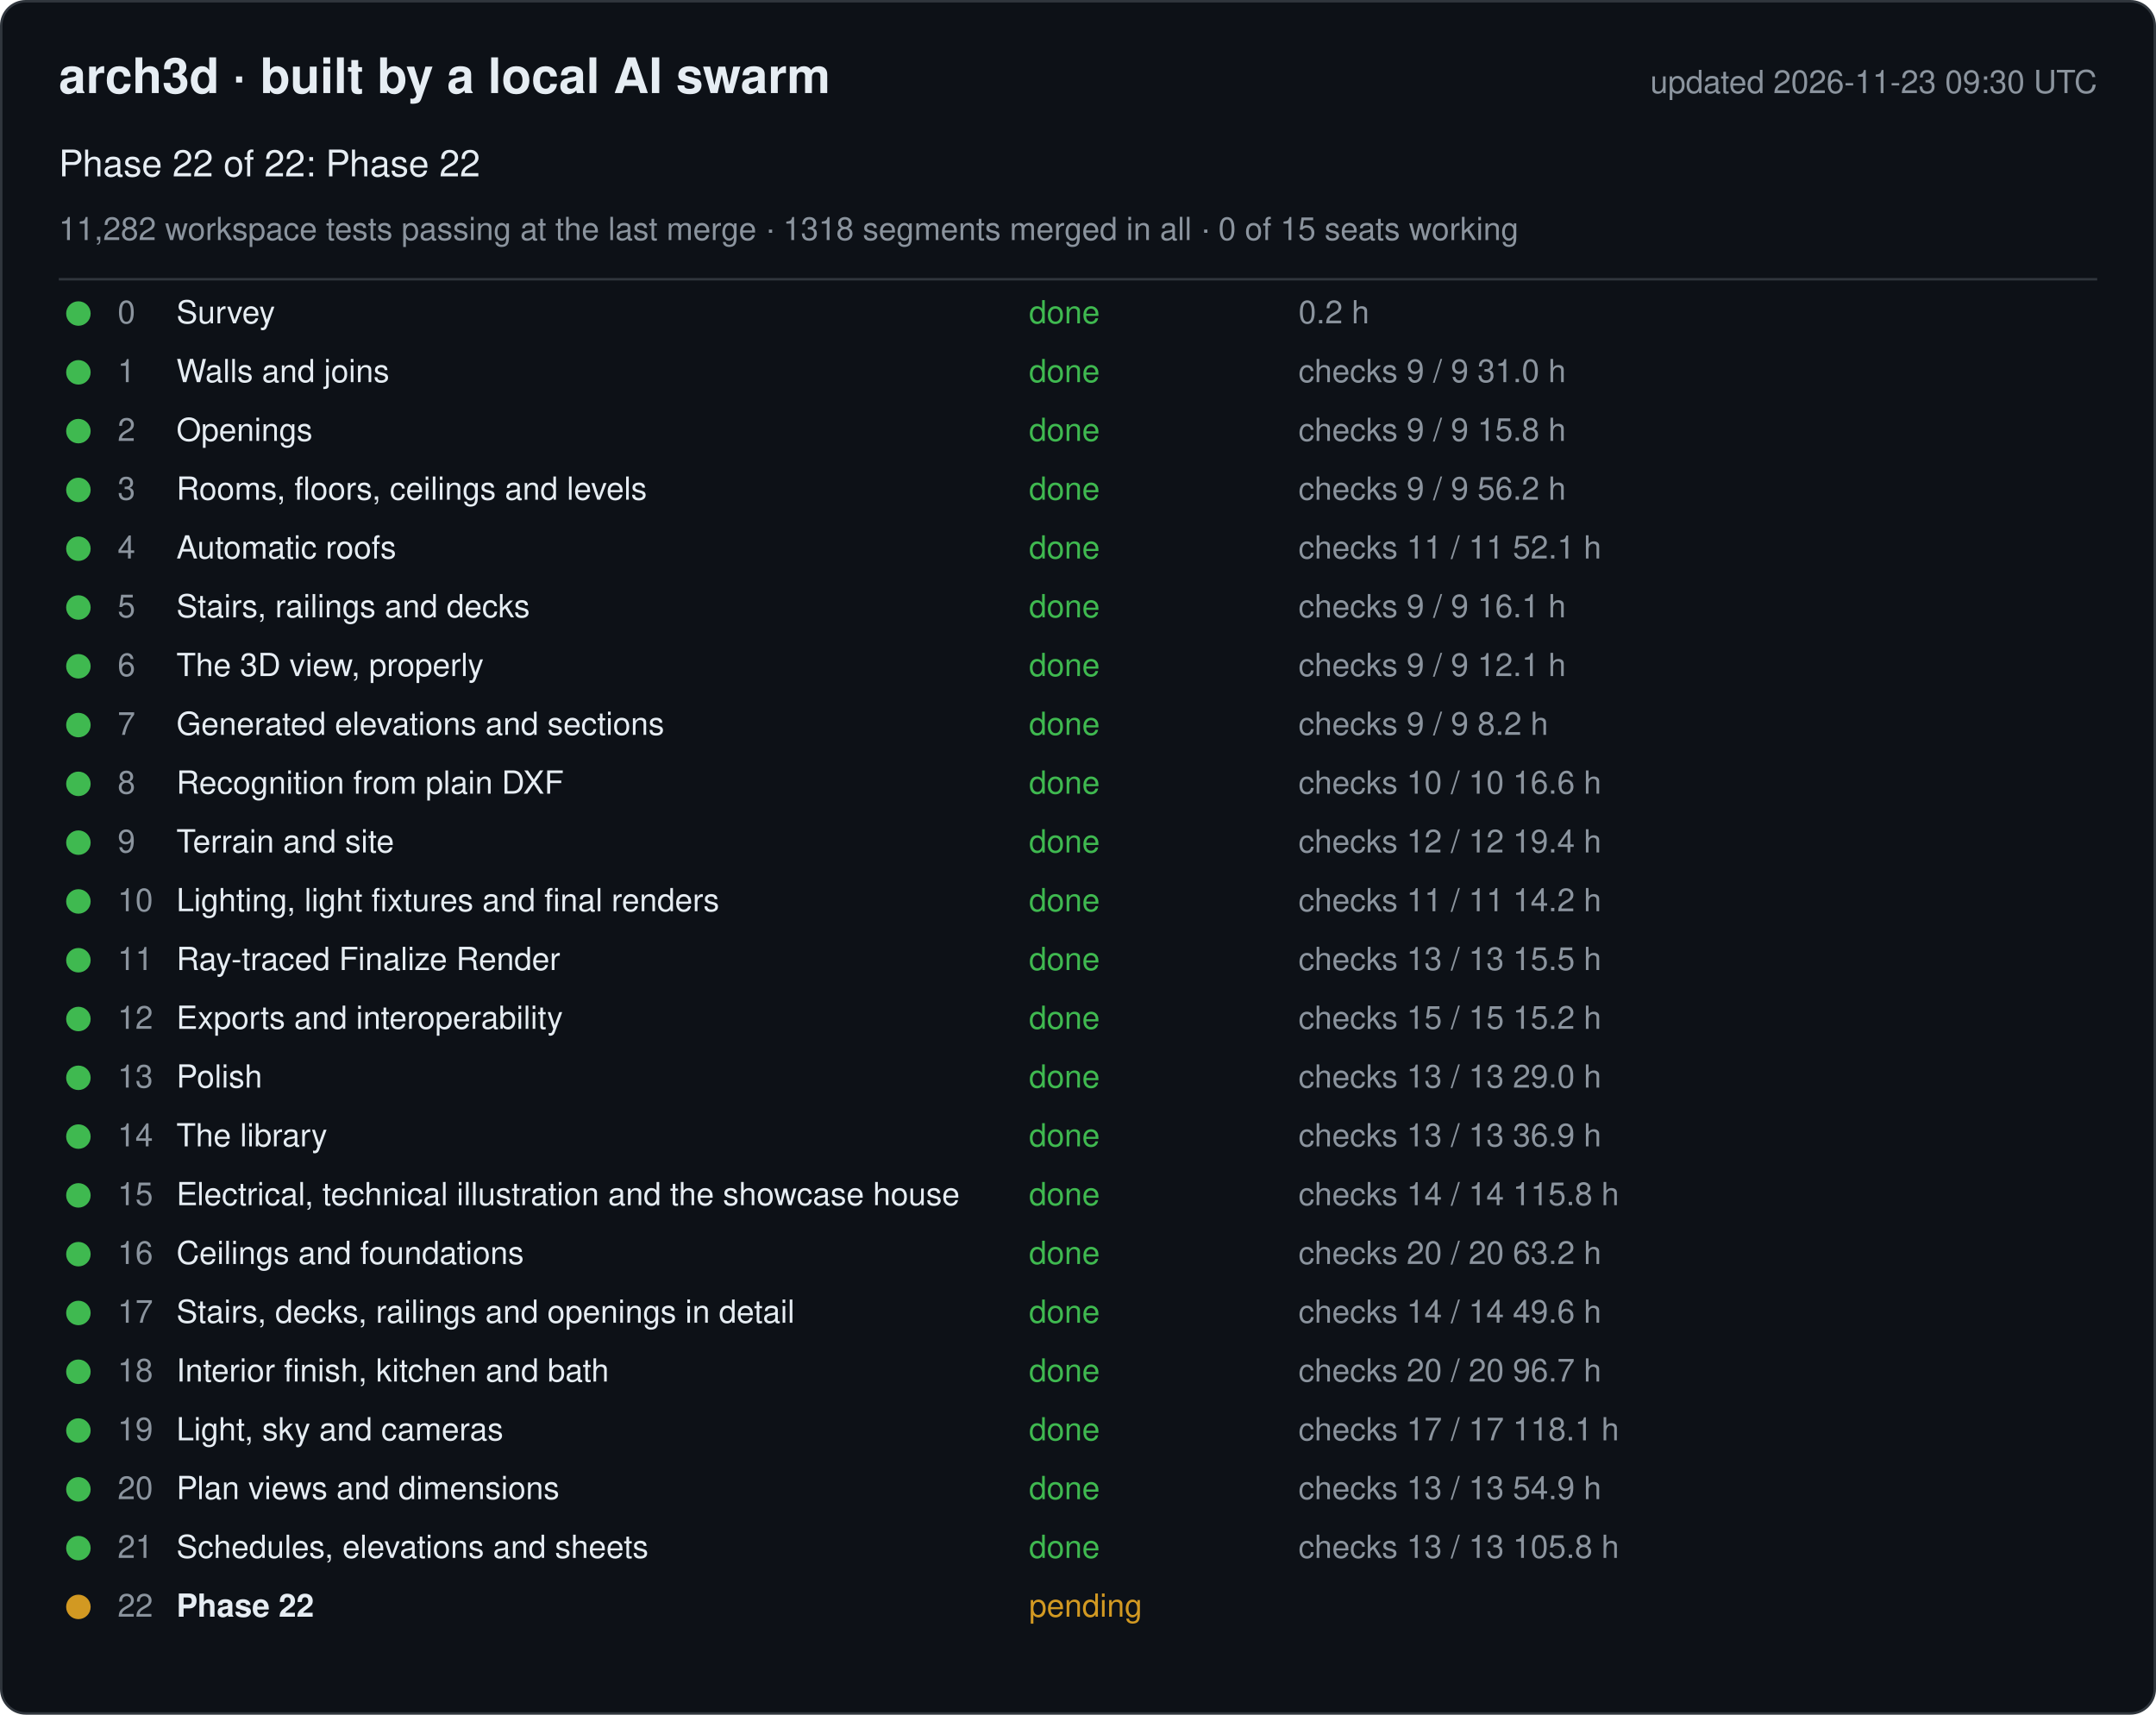
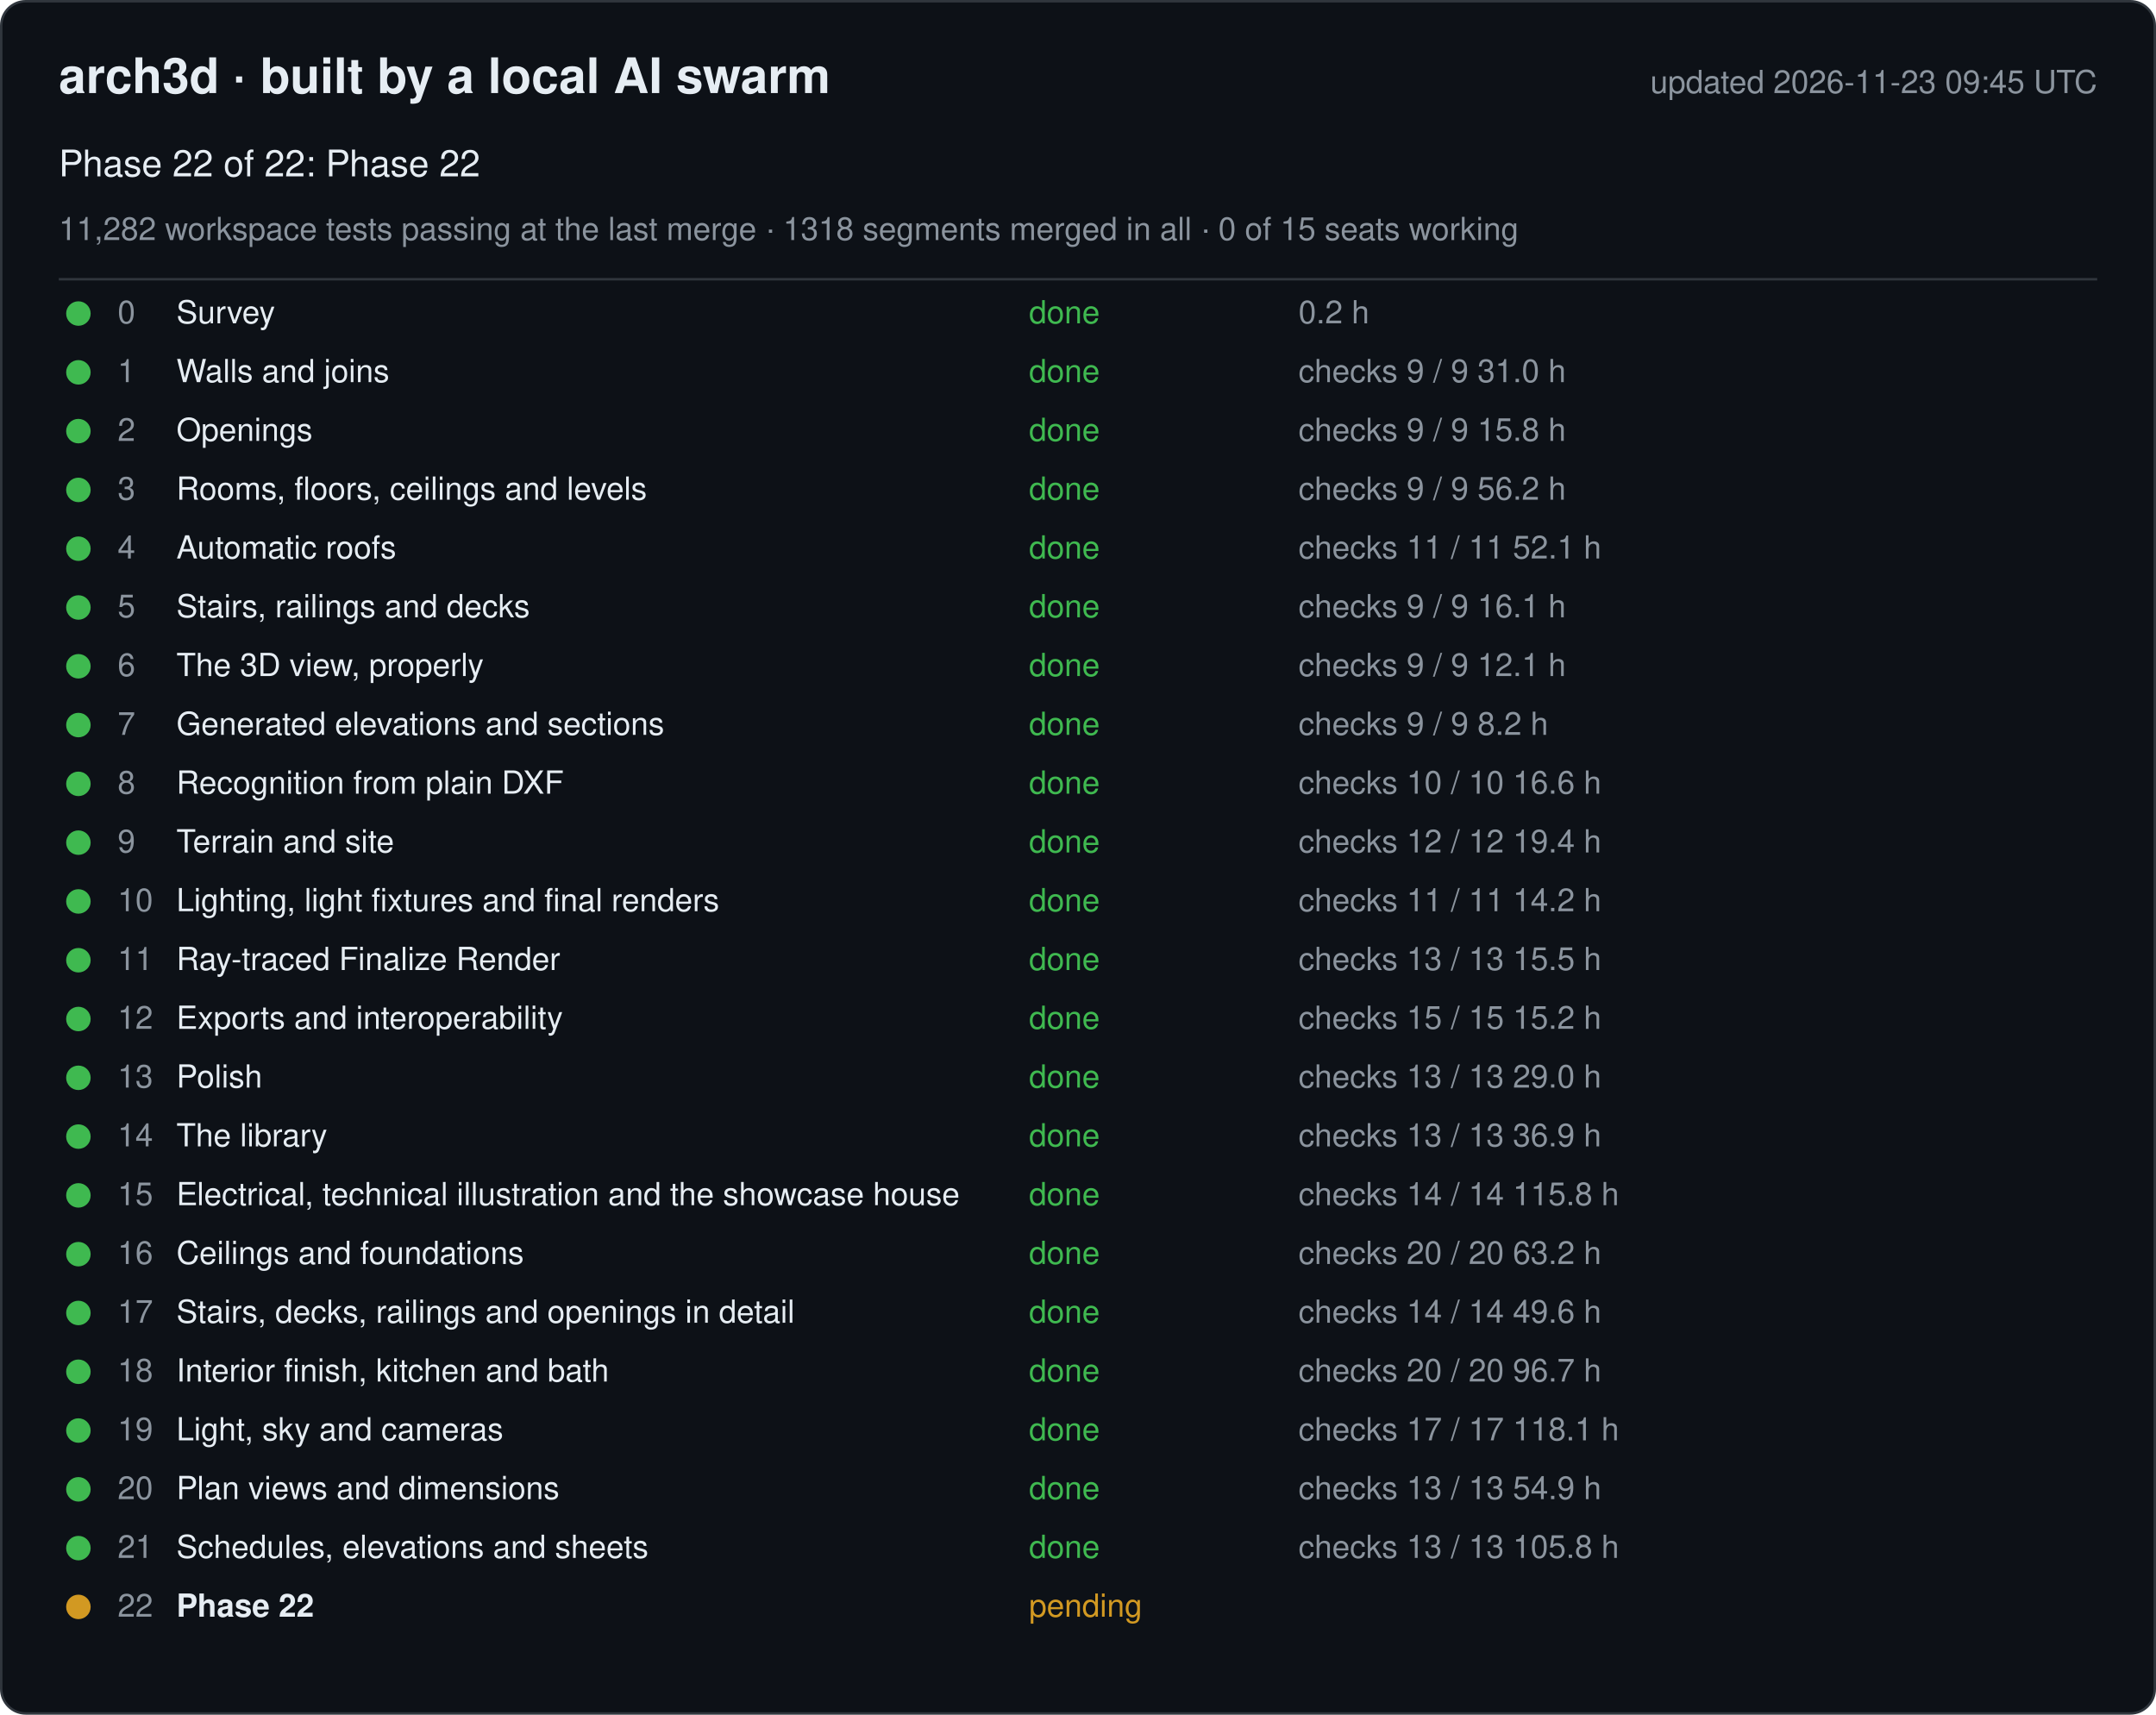
<svg xmlns="http://www.w3.org/2000/svg" width="880" height="700" viewBox="0 0 880 700" font-family="-apple-system, Segoe UI, Helvetica, Arial, sans-serif">
  <rect x="0.5" y="0.5" width="879" height="699" rx="10" fill="#0d1117" stroke="#30363d" />
  <text x="24" y="38" font-size="20" font-weight="600" fill="#e6edf3">arch3d · built by a local AI swarm</text>
-   <text x="856" y="38" font-size="13" fill="#8b949e" text-anchor="end">updated 2026-11-23 09:30 UTC</text>
+   <text x="856" y="38" font-size="13" fill="#8b949e" text-anchor="end">updated 2026-11-23 09:45 UTC</text>
  <text x="24" y="72" font-size="15" fill="#e6edf3">Phase 22 of 22: Phase 22</text>
  <text x="24" y="98" font-size="13" fill="#8b949e">11,282 workspace tests passing at the last merge · 1318 segments merged in all · 0 of 15 seats working</text>
  <line x1="24" y1="114" x2="856" y2="114" stroke="#30363d" />
  <g data-phase="0">
    <circle cx="32" cy="128" r="5" fill="#3fb950" />
    <text x="48" y="132" font-size="13" fill="#8b949e">0</text>
    <text x="72" y="132" font-size="13" fill="#e6edf3">Survey</text>
    <text x="420" y="132" font-size="13" fill="#3fb950">done</text>
    <text x="530" y="132" font-size="13" fill="#8b949e">0.2 h</text>
  </g>
  <g data-phase="1">
    <circle cx="32" cy="152" r="5" fill="#3fb950" />
    <text x="48" y="156" font-size="13" fill="#8b949e">1</text>
    <text x="72" y="156" font-size="13" fill="#e6edf3">Walls and joins</text>
    <text x="420" y="156" font-size="13" fill="#3fb950">done</text>
    <text x="530" y="156" font-size="13" fill="#8b949e">checks 9 / 9   31.0 h</text>
  </g>
  <g data-phase="2">
    <circle cx="32" cy="176" r="5" fill="#3fb950" />
    <text x="48" y="180" font-size="13" fill="#8b949e">2</text>
    <text x="72" y="180" font-size="13" fill="#e6edf3">Openings</text>
    <text x="420" y="180" font-size="13" fill="#3fb950">done</text>
    <text x="530" y="180" font-size="13" fill="#8b949e">checks 9 / 9   15.8 h</text>
  </g>
  <g data-phase="3">
    <circle cx="32" cy="200" r="5" fill="#3fb950" />
    <text x="48" y="204" font-size="13" fill="#8b949e">3</text>
    <text x="72" y="204" font-size="13" fill="#e6edf3">Rooms, floors, ceilings and levels</text>
    <text x="420" y="204" font-size="13" fill="#3fb950">done</text>
    <text x="530" y="204" font-size="13" fill="#8b949e">checks 9 / 9   56.2 h</text>
  </g>
  <g data-phase="4">
    <circle cx="32" cy="224" r="5" fill="#3fb950" />
    <text x="48" y="228" font-size="13" fill="#8b949e">4</text>
    <text x="72" y="228" font-size="13" fill="#e6edf3">Automatic roofs</text>
    <text x="420" y="228" font-size="13" fill="#3fb950">done</text>
    <text x="530" y="228" font-size="13" fill="#8b949e">checks 11 / 11   52.1 h</text>
  </g>
  <g data-phase="5">
    <circle cx="32" cy="248" r="5" fill="#3fb950" />
    <text x="48" y="252" font-size="13" fill="#8b949e">5</text>
    <text x="72" y="252" font-size="13" fill="#e6edf3">Stairs, railings and decks</text>
    <text x="420" y="252" font-size="13" fill="#3fb950">done</text>
    <text x="530" y="252" font-size="13" fill="#8b949e">checks 9 / 9   16.1 h</text>
  </g>
  <g data-phase="6">
    <circle cx="32" cy="272" r="5" fill="#3fb950" />
    <text x="48" y="276" font-size="13" fill="#8b949e">6</text>
    <text x="72" y="276" font-size="13" fill="#e6edf3">The 3D view, properly</text>
    <text x="420" y="276" font-size="13" fill="#3fb950">done</text>
    <text x="530" y="276" font-size="13" fill="#8b949e">checks 9 / 9   12.1 h</text>
  </g>
  <g data-phase="7">
    <circle cx="32" cy="296" r="5" fill="#3fb950" />
    <text x="48" y="300" font-size="13" fill="#8b949e">7</text>
    <text x="72" y="300" font-size="13" fill="#e6edf3">Generated elevations and sections</text>
    <text x="420" y="300" font-size="13" fill="#3fb950">done</text>
    <text x="530" y="300" font-size="13" fill="#8b949e">checks 9 / 9   8.2 h</text>
  </g>
  <g data-phase="8">
    <circle cx="32" cy="320" r="5" fill="#3fb950" />
    <text x="48" y="324" font-size="13" fill="#8b949e">8</text>
    <text x="72" y="324" font-size="13" fill="#e6edf3">Recognition from plain DXF</text>
    <text x="420" y="324" font-size="13" fill="#3fb950">done</text>
    <text x="530" y="324" font-size="13" fill="#8b949e">checks 10 / 10   16.6 h</text>
  </g>
  <g data-phase="9">
    <circle cx="32" cy="344" r="5" fill="#3fb950" />
    <text x="48" y="348" font-size="13" fill="#8b949e">9</text>
    <text x="72" y="348" font-size="13" fill="#e6edf3">Terrain and site</text>
    <text x="420" y="348" font-size="13" fill="#3fb950">done</text>
    <text x="530" y="348" font-size="13" fill="#8b949e">checks 12 / 12   19.4 h</text>
  </g>
  <g data-phase="10">
    <circle cx="32" cy="368" r="5" fill="#3fb950" />
    <text x="48" y="372" font-size="13" fill="#8b949e">10</text>
    <text x="72" y="372" font-size="13" fill="#e6edf3">Lighting, light fixtures and final renders</text>
    <text x="420" y="372" font-size="13" fill="#3fb950">done</text>
    <text x="530" y="372" font-size="13" fill="#8b949e">checks 11 / 11   14.2 h</text>
  </g>
  <g data-phase="11">
    <circle cx="32" cy="392" r="5" fill="#3fb950" />
    <text x="48" y="396" font-size="13" fill="#8b949e">11</text>
    <text x="72" y="396" font-size="13" fill="#e6edf3">Ray-traced Finalize Render</text>
    <text x="420" y="396" font-size="13" fill="#3fb950">done</text>
    <text x="530" y="396" font-size="13" fill="#8b949e">checks 13 / 13   15.5 h</text>
  </g>
  <g data-phase="12">
    <circle cx="32" cy="416" r="5" fill="#3fb950" />
    <text x="48" y="420" font-size="13" fill="#8b949e">12</text>
    <text x="72" y="420" font-size="13" fill="#e6edf3">Exports and interoperability</text>
    <text x="420" y="420" font-size="13" fill="#3fb950">done</text>
    <text x="530" y="420" font-size="13" fill="#8b949e">checks 15 / 15   15.2 h</text>
  </g>
  <g data-phase="13">
    <circle cx="32" cy="440" r="5" fill="#3fb950" />
    <text x="48" y="444" font-size="13" fill="#8b949e">13</text>
    <text x="72" y="444" font-size="13" fill="#e6edf3">Polish</text>
    <text x="420" y="444" font-size="13" fill="#3fb950">done</text>
    <text x="530" y="444" font-size="13" fill="#8b949e">checks 13 / 13   29.0 h</text>
  </g>
  <g data-phase="14">
    <circle cx="32" cy="464" r="5" fill="#3fb950" />
    <text x="48" y="468" font-size="13" fill="#8b949e">14</text>
    <text x="72" y="468" font-size="13" fill="#e6edf3">The library</text>
    <text x="420" y="468" font-size="13" fill="#3fb950">done</text>
    <text x="530" y="468" font-size="13" fill="#8b949e">checks 13 / 13   36.9 h</text>
  </g>
  <g data-phase="15">
    <circle cx="32" cy="488" r="5" fill="#3fb950" />
    <text x="48" y="492" font-size="13" fill="#8b949e">15</text>
    <text x="72" y="492" font-size="13" fill="#e6edf3">Electrical, technical illustration and the showcase house</text>
    <text x="420" y="492" font-size="13" fill="#3fb950">done</text>
    <text x="530" y="492" font-size="13" fill="#8b949e">checks 14 / 14   115.8 h</text>
  </g>
  <g data-phase="16">
    <circle cx="32" cy="512" r="5" fill="#3fb950" />
    <text x="48" y="516" font-size="13" fill="#8b949e">16</text>
    <text x="72" y="516" font-size="13" fill="#e6edf3">Ceilings and foundations</text>
    <text x="420" y="516" font-size="13" fill="#3fb950">done</text>
    <text x="530" y="516" font-size="13" fill="#8b949e">checks 20 / 20   63.2 h</text>
  </g>
  <g data-phase="17">
    <circle cx="32" cy="536" r="5" fill="#3fb950" />
    <text x="48" y="540" font-size="13" fill="#8b949e">17</text>
    <text x="72" y="540" font-size="13" fill="#e6edf3">Stairs, decks, railings and openings in detail</text>
    <text x="420" y="540" font-size="13" fill="#3fb950">done</text>
    <text x="530" y="540" font-size="13" fill="#8b949e">checks 14 / 14   49.6 h</text>
  </g>
  <g data-phase="18">
    <circle cx="32" cy="560" r="5" fill="#3fb950" />
    <text x="48" y="564" font-size="13" fill="#8b949e">18</text>
    <text x="72" y="564" font-size="13" fill="#e6edf3">Interior finish, kitchen and bath</text>
    <text x="420" y="564" font-size="13" fill="#3fb950">done</text>
    <text x="530" y="564" font-size="13" fill="#8b949e">checks 20 / 20   96.7 h</text>
  </g>
  <g data-phase="19">
    <circle cx="32" cy="584" r="5" fill="#3fb950" />
    <text x="48" y="588" font-size="13" fill="#8b949e">19</text>
    <text x="72" y="588" font-size="13" fill="#e6edf3">Light, sky and cameras</text>
    <text x="420" y="588" font-size="13" fill="#3fb950">done</text>
    <text x="530" y="588" font-size="13" fill="#8b949e">checks 17 / 17   118.1 h</text>
  </g>
  <g data-phase="20">
    <circle cx="32" cy="608" r="5" fill="#3fb950" />
    <text x="48" y="612" font-size="13" fill="#8b949e">20</text>
    <text x="72" y="612" font-size="13" fill="#e6edf3">Plan views and dimensions</text>
    <text x="420" y="612" font-size="13" fill="#3fb950">done</text>
    <text x="530" y="612" font-size="13" fill="#8b949e">checks 13 / 13   54.9 h</text>
  </g>
  <g data-phase="21">
    <circle cx="32" cy="632" r="5" fill="#3fb950" />
    <text x="48" y="636" font-size="13" fill="#8b949e">21</text>
    <text x="72" y="636" font-size="13" fill="#e6edf3">Schedules, elevations and sheets</text>
    <text x="420" y="636" font-size="13" fill="#3fb950">done</text>
    <text x="530" y="636" font-size="13" fill="#8b949e">checks 13 / 13   105.8 h</text>
  </g>
  <g data-phase="22">
    <circle cx="32" cy="656" r="5" fill="#d29922" />
    <text x="48" y="660" font-size="13" fill="#8b949e">22</text>
    <text x="72" y="660" font-size="13" fill="#e6edf3" font-weight="600">Phase 22</text>
    <text x="420" y="660" font-size="13" fill="#d29922">pending</text>
    <text x="530" y="660" font-size="13" fill="#8b949e" />
  </g>
</svg>
